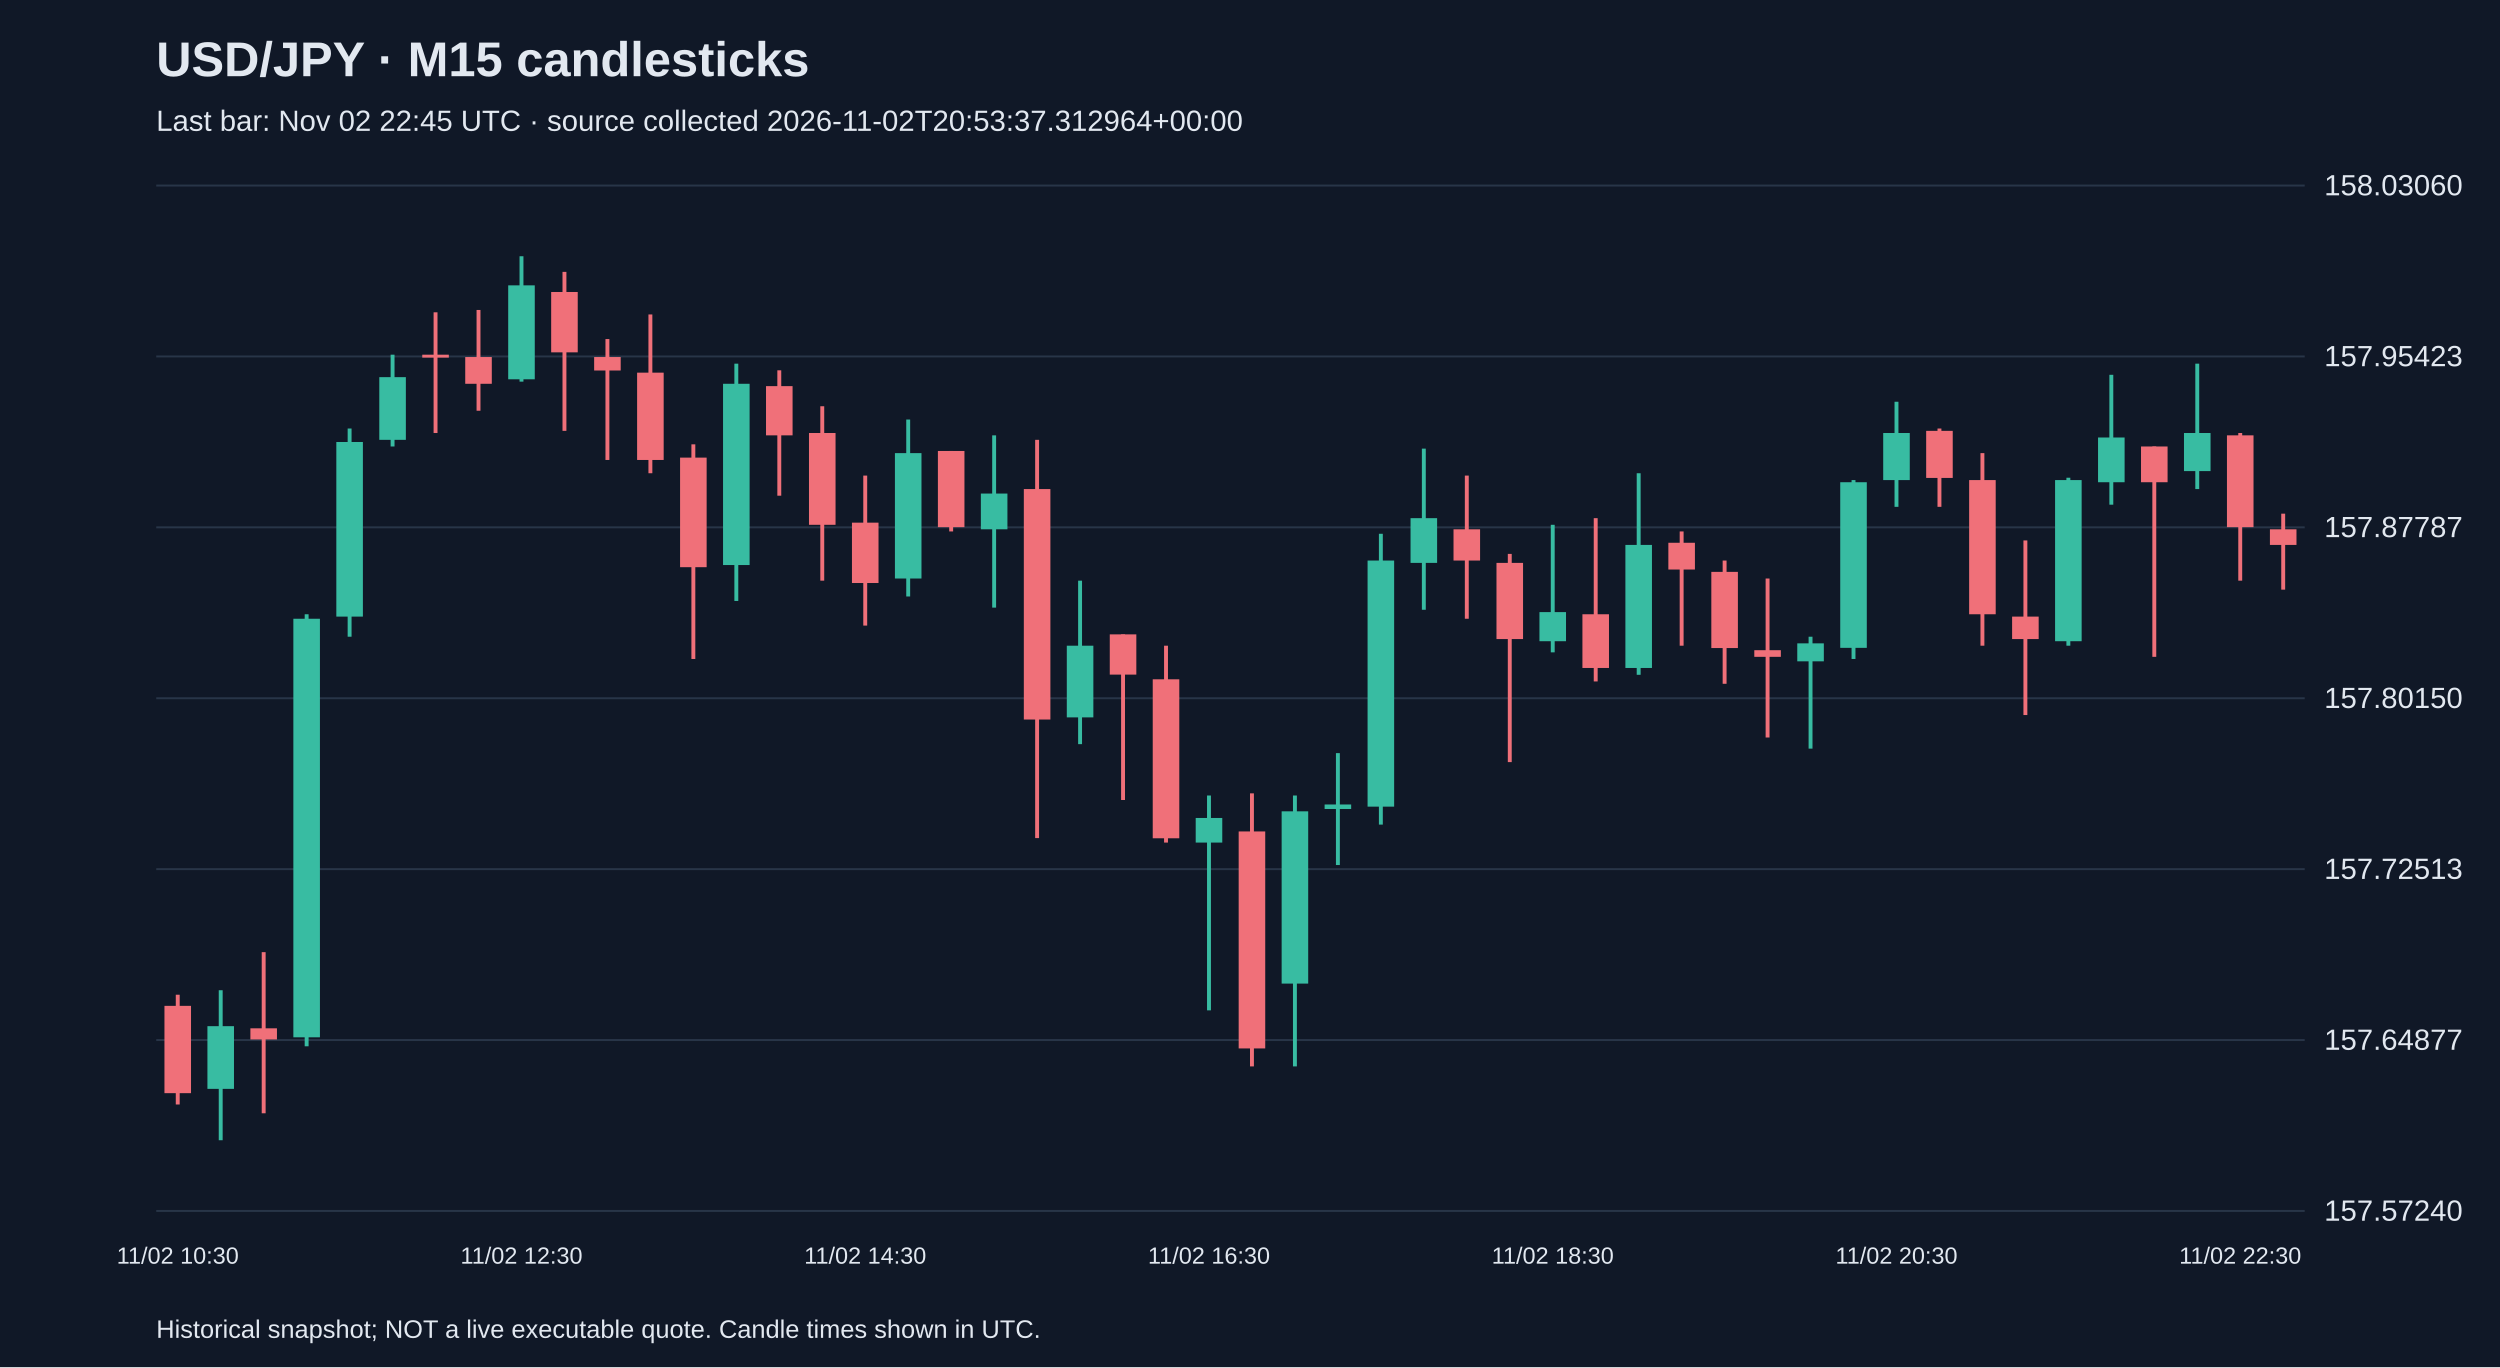
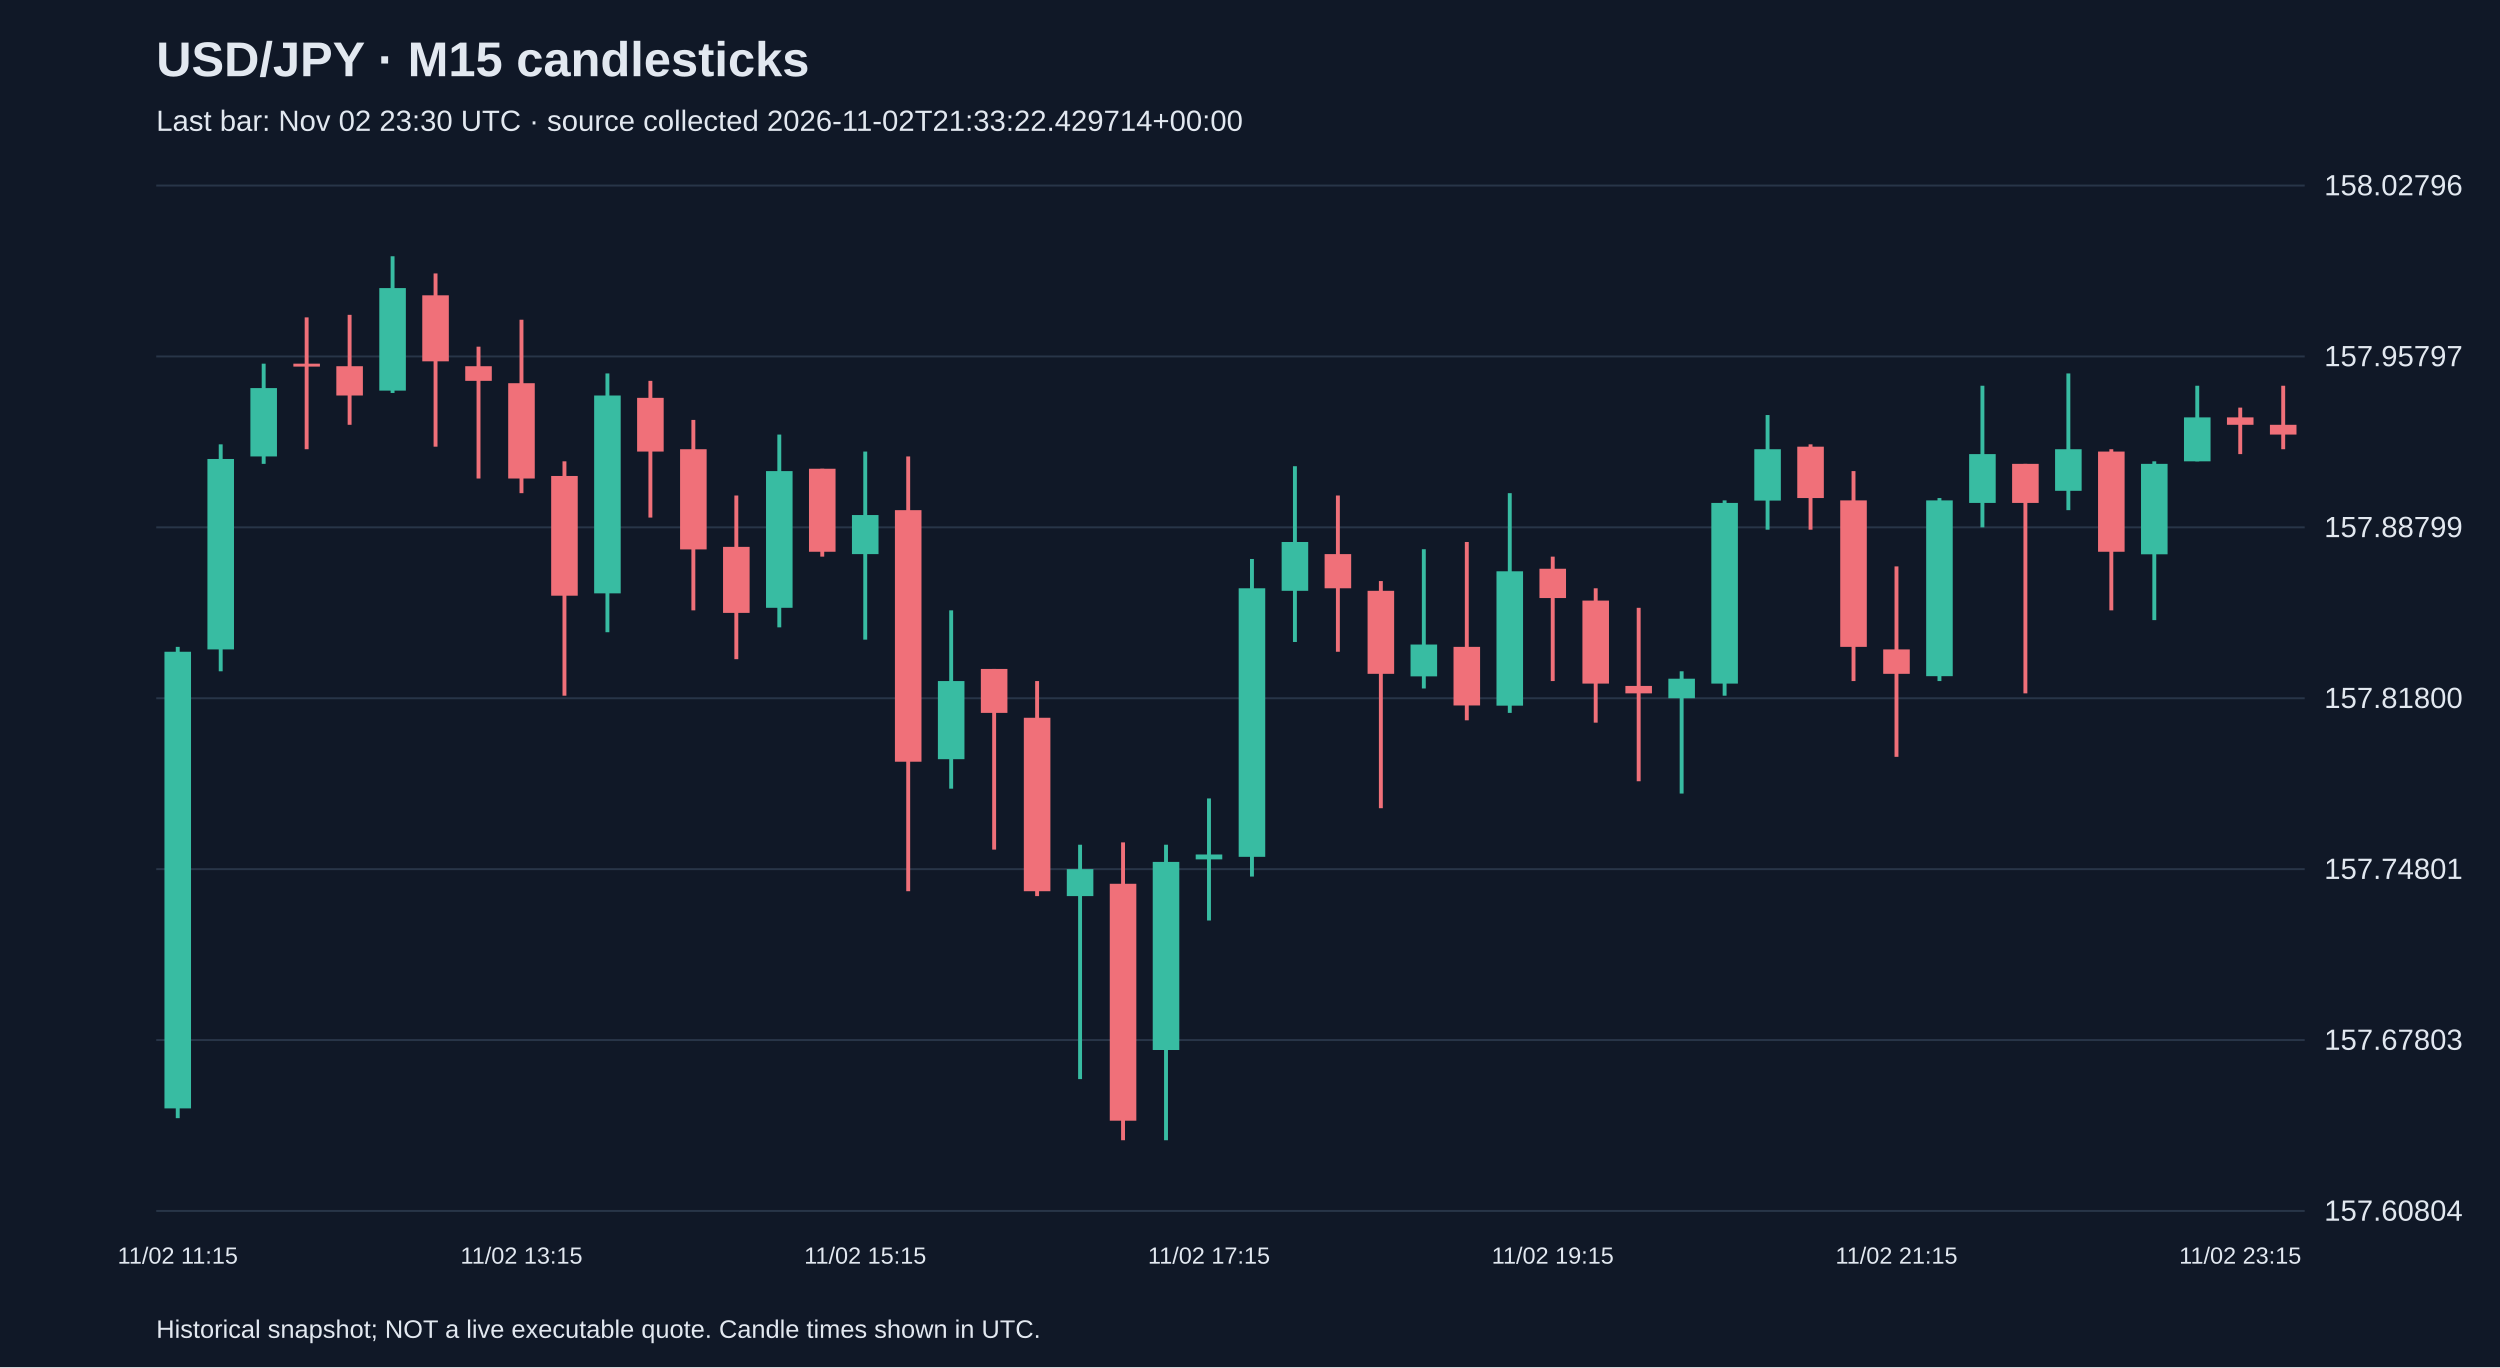
<svg xmlns="http://www.w3.org/2000/svg" viewBox="0 0 1280 700">
  <rect width="100%" height="100%" fill="#101827" />
  <style>text{font-family:Arial,sans-serif;fill:#e2e8f0}</style>
  <text x="80" y="39" font-size="25" font-weight="bold">USD/JPY · M15 candlesticks</text>
-   <text x="80" y="67" font-size="15" fill="#a6b1c5">Last bar: Nov 02 22:45 UTC · source collected 2026-11-02T20:53:37.312964+00:00</text>
+   <text x="80" y="67" font-size="15" fill="#a6b1c5">Last bar: Nov 02 23:30 UTC · source collected 2026-11-02T21:33:22.429714+00:00</text>
  <line x1="80" y1="620.0" x2="1180" y2="620.0" stroke="#283548" />
-   <text x="1190" y="625.0" font-size="15">157.57240</text>
+   <text x="1190" y="625.0" font-size="15">157.60804</text>
  <line x1="80" y1="532.5" x2="1180" y2="532.5" stroke="#283548" />
-   <text x="1190" y="537.5" font-size="15">157.64877</text>
+   <text x="1190" y="537.5" font-size="15">157.67803</text>
  <line x1="80" y1="445.0" x2="1180" y2="445.0" stroke="#283548" />
-   <text x="1190" y="450.0" font-size="15">157.72513</text>
+   <text x="1190" y="450.0" font-size="15">157.74801</text>
  <line x1="80" y1="357.5" x2="1180" y2="357.5" stroke="#283548" />
-   <text x="1190" y="362.5" font-size="15">157.80150</text>
+   <text x="1190" y="362.5" font-size="15">157.81800</text>
  <line x1="80" y1="270.0" x2="1180" y2="270.0" stroke="#283548" />
-   <text x="1190" y="275.0" font-size="15">157.87787</text>
+   <text x="1190" y="275.0" font-size="15">157.88799</text>
  <line x1="80" y1="182.5" x2="1180" y2="182.5" stroke="#283548" />
-   <text x="1190" y="187.5" font-size="15">157.95423</text>
+   <text x="1190" y="187.5" font-size="15">157.95797</text>
  <line x1="80" y1="95.0" x2="1180" y2="95.0" stroke="#283548" />
-   <text x="1190" y="100.0" font-size="15">158.03060</text>
-   <line x1="91.0" y1="509.3" x2="91.0" y2="565.5" stroke="#f07079" stroke-width="2" />
-   <rect x="84.2" y="515.0" width="13.6" height="44.7" fill="#f07079" />
-   <text x="91.0" y="647" text-anchor="middle" font-size="12">11/02 10:30</text>
-   <line x1="113.0" y1="507.0" x2="113.0" y2="583.8" stroke="#38bca2" stroke-width="2" />
-   <rect x="106.2" y="525.4" width="13.6" height="32.1" fill="#38bca2" />
-   <line x1="135.0" y1="487.5" x2="135.0" y2="570.0" stroke="#f07079" stroke-width="2" />
-   <rect x="128.2" y="526.5" width="13.6" height="5.7" fill="#f07079" />
-   <line x1="157.0" y1="314.5" x2="157.0" y2="535.7" stroke="#38bca2" stroke-width="2" />
-   <rect x="150.2" y="316.8" width="13.6" height="214.3" fill="#38bca2" />
-   <line x1="179.0" y1="219.4" x2="179.0" y2="326.0" stroke="#38bca2" stroke-width="2" />
-   <rect x="172.2" y="226.3" width="13.6" height="89.4" fill="#38bca2" />
-   <line x1="201.0" y1="181.6" x2="201.0" y2="228.6" stroke="#38bca2" stroke-width="2" />
-   <rect x="194.2" y="193.1" width="13.6" height="32.1" fill="#38bca2" />
-   <line x1="223.0" y1="159.9" x2="223.0" y2="221.7" stroke="#f07079" stroke-width="2" />
-   <rect x="216.2" y="181.6" width="13.6" height="1.5" fill="#f07079" />
-   <line x1="245.0" y1="158.7" x2="245.0" y2="210.3" stroke="#f07079" stroke-width="2" />
-   <rect x="238.2" y="182.8" width="13.6" height="13.7" fill="#f07079" />
-   <line x1="267.0" y1="131.2" x2="267.0" y2="195.4" stroke="#38bca2" stroke-width="2" />
-   <rect x="260.2" y="146.1" width="13.6" height="48.1" fill="#38bca2" />
-   <text x="267.0" y="647" text-anchor="middle" font-size="12">11/02 12:30</text>
-   <line x1="289.0" y1="139.2" x2="289.0" y2="220.6" stroke="#f07079" stroke-width="2" />
-   <rect x="282.2" y="149.5" width="13.6" height="30.9" fill="#f07079" />
-   <line x1="311.0" y1="173.6" x2="311.0" y2="235.5" stroke="#f07079" stroke-width="2" />
-   <rect x="304.2" y="182.8" width="13.6" height="6.9" fill="#f07079" />
-   <line x1="333.0" y1="161.0" x2="333.0" y2="242.3" stroke="#f07079" stroke-width="2" />
-   <rect x="326.2" y="190.8" width="13.6" height="44.7" fill="#f07079" />
-   <line x1="355.0" y1="227.5" x2="355.0" y2="337.4" stroke="#f07079" stroke-width="2" />
-   <rect x="348.2" y="234.3" width="13.6" height="56.1" fill="#f07079" />
-   <line x1="377.0" y1="186.2" x2="377.0" y2="307.7" stroke="#38bca2" stroke-width="2" />
-   <rect x="370.2" y="196.5" width="13.6" height="92.8" fill="#38bca2" />
-   <line x1="399.0" y1="189.6" x2="399.0" y2="253.8" stroke="#f07079" stroke-width="2" />
-   <rect x="392.2" y="197.7" width="13.6" height="25.2" fill="#f07079" />
-   <line x1="421.0" y1="208.0" x2="421.0" y2="297.3" stroke="#f07079" stroke-width="2" />
-   <rect x="414.2" y="221.7" width="13.6" height="47.0" fill="#f07079" />
-   <line x1="443.0" y1="243.5" x2="443.0" y2="320.3" stroke="#f07079" stroke-width="2" />
-   <rect x="436.2" y="267.6" width="13.6" height="30.9" fill="#f07079" />
-   <text x="443.0" y="647" text-anchor="middle" font-size="12">11/02 14:30</text>
-   <line x1="465.0" y1="214.8" x2="465.0" y2="305.4" stroke="#38bca2" stroke-width="2" />
-   <rect x="458.2" y="232.0" width="13.6" height="64.2" fill="#38bca2" />
-   <line x1="487.0" y1="230.9" x2="487.0" y2="272.1" stroke="#f07079" stroke-width="2" />
-   <rect x="480.2" y="230.9" width="13.6" height="39.0" fill="#f07079" />
-   <line x1="509.0" y1="222.9" x2="509.0" y2="311.1" stroke="#38bca2" stroke-width="2" />
-   <rect x="502.2" y="252.7" width="13.6" height="18.3" fill="#38bca2" />
-   <line x1="531.0" y1="225.2" x2="531.0" y2="429.1" stroke="#f07079" stroke-width="2" />
-   <rect x="524.2" y="250.4" width="13.6" height="118.0" fill="#f07079" />
-   <line x1="553.0" y1="297.3" x2="553.0" y2="381.0" stroke="#38bca2" stroke-width="2" />
-   <rect x="546.2" y="330.6" width="13.6" height="36.7" fill="#38bca2" />
-   <line x1="575.0" y1="324.8" x2="575.0" y2="409.6" stroke="#f07079" stroke-width="2" />
-   <rect x="568.2" y="324.8" width="13.6" height="20.6" fill="#f07079" />
-   <line x1="597.0" y1="330.6" x2="597.0" y2="431.4" stroke="#f07079" stroke-width="2" />
-   <rect x="590.2" y="347.8" width="13.6" height="81.4" fill="#f07079" />
-   <line x1="619.0" y1="407.3" x2="619.0" y2="517.3" stroke="#38bca2" stroke-width="2" />
-   <rect x="612.2" y="418.8" width="13.6" height="12.6" fill="#38bca2" />
-   <text x="619.0" y="647" text-anchor="middle" font-size="12">11/02 16:30</text>
-   <line x1="641.0" y1="406.2" x2="641.0" y2="546.0" stroke="#f07079" stroke-width="2" />
-   <rect x="634.2" y="425.7" width="13.6" height="111.1" fill="#f07079" />
-   <line x1="663.0" y1="407.3" x2="663.0" y2="546.0" stroke="#38bca2" stroke-width="2" />
-   <rect x="656.2" y="415.4" width="13.6" height="88.2" fill="#38bca2" />
-   <line x1="685.0" y1="385.6" x2="685.0" y2="442.9" stroke="#38bca2" stroke-width="2" />
-   <rect x="678.2" y="411.9" width="13.6" height="2.3" fill="#38bca2" />
-   <line x1="707.0" y1="273.3" x2="707.0" y2="422.2" stroke="#38bca2" stroke-width="2" />
-   <rect x="700.2" y="287.0" width="13.6" height="126.0" fill="#38bca2" />
-   <line x1="729.0" y1="229.7" x2="729.0" y2="312.2" stroke="#38bca2" stroke-width="2" />
-   <rect x="722.2" y="265.3" width="13.6" height="22.9" fill="#38bca2" />
-   <line x1="751.0" y1="243.5" x2="751.0" y2="316.8" stroke="#f07079" stroke-width="2" />
-   <rect x="744.2" y="271.0" width="13.6" height="16.0" fill="#f07079" />
-   <line x1="773.0" y1="283.6" x2="773.0" y2="390.2" stroke="#f07079" stroke-width="2" />
-   <rect x="766.2" y="288.2" width="13.6" height="39.0" fill="#f07079" />
-   <line x1="795.0" y1="268.7" x2="795.0" y2="334.0" stroke="#38bca2" stroke-width="2" />
-   <rect x="788.2" y="313.4" width="13.6" height="14.9" fill="#38bca2" />
-   <text x="795.0" y="647" text-anchor="middle" font-size="12">11/02 18:30</text>
-   <line x1="817.0" y1="265.3" x2="817.0" y2="348.9" stroke="#f07079" stroke-width="2" />
-   <rect x="810.2" y="314.5" width="13.6" height="27.5" fill="#f07079" />
-   <line x1="839.0" y1="242.3" x2="839.0" y2="345.5" stroke="#38bca2" stroke-width="2" />
-   <rect x="832.2" y="279.0" width="13.6" height="63.0" fill="#38bca2" />
-   <line x1="861.0" y1="272.1" x2="861.0" y2="330.6" stroke="#f07079" stroke-width="2" />
-   <rect x="854.2" y="277.9" width="13.6" height="13.7" fill="#f07079" />
-   <line x1="883.0" y1="287.0" x2="883.0" y2="350.1" stroke="#f07079" stroke-width="2" />
-   <rect x="876.2" y="292.8" width="13.6" height="39.0" fill="#f07079" />
-   <line x1="905.0" y1="296.2" x2="905.0" y2="377.6" stroke="#f07079" stroke-width="2" />
-   <rect x="898.2" y="332.9" width="13.6" height="3.4" fill="#f07079" />
-   <line x1="927.0" y1="326.0" x2="927.0" y2="383.3" stroke="#38bca2" stroke-width="2" />
-   <rect x="920.2" y="329.4" width="13.6" height="9.2" fill="#38bca2" />
-   <line x1="949.0" y1="245.8" x2="949.0" y2="337.4" stroke="#38bca2" stroke-width="2" />
-   <rect x="942.2" y="246.9" width="13.6" height="84.8" fill="#38bca2" />
-   <line x1="971.0" y1="205.7" x2="971.0" y2="259.5" stroke="#38bca2" stroke-width="2" />
-   <rect x="964.2" y="221.7" width="13.6" height="24.1" fill="#38bca2" />
-   <text x="971.0" y="647" text-anchor="middle" font-size="12">11/02 20:30</text>
-   <line x1="993.0" y1="219.4" x2="993.0" y2="259.5" stroke="#f07079" stroke-width="2" />
-   <rect x="986.2" y="220.6" width="13.6" height="24.1" fill="#f07079" />
-   <line x1="1015.0" y1="232.0" x2="1015.0" y2="330.6" stroke="#f07079" stroke-width="2" />
-   <rect x="1008.2" y="245.8" width="13.6" height="68.7" fill="#f07079" />
-   <line x1="1037.0" y1="276.7" x2="1037.0" y2="366.1" stroke="#f07079" stroke-width="2" />
-   <rect x="1030.2" y="315.7" width="13.6" height="11.5" fill="#f07079" />
-   <line x1="1059.0" y1="244.6" x2="1059.0" y2="330.6" stroke="#38bca2" stroke-width="2" />
-   <rect x="1052.2" y="245.8" width="13.6" height="82.5" fill="#38bca2" />
-   <line x1="1081.0" y1="191.9" x2="1081.0" y2="258.4" stroke="#38bca2" stroke-width="2" />
-   <rect x="1074.2" y="224.0" width="13.6" height="22.9" fill="#38bca2" />
-   <line x1="1103.0" y1="228.6" x2="1103.0" y2="336.3" stroke="#f07079" stroke-width="2" />
-   <rect x="1096.2" y="228.6" width="13.6" height="18.3" fill="#f07079" />
-   <line x1="1125.0" y1="186.2" x2="1125.0" y2="250.4" stroke="#38bca2" stroke-width="2" />
-   <rect x="1118.2" y="221.7" width="13.6" height="19.5" fill="#38bca2" />
-   <line x1="1147.0" y1="221.7" x2="1147.0" y2="297.3" stroke="#f07079" stroke-width="2" />
-   <rect x="1140.2" y="222.9" width="13.6" height="47.0" fill="#f07079" />
-   <text x="1147.0" y="647" text-anchor="middle" font-size="12">11/02 22:30</text>
-   <line x1="1169.0" y1="263.0" x2="1169.0" y2="301.9" stroke="#f07079" stroke-width="2" />
-   <rect x="1162.2" y="271.0" width="13.6" height="8.0" fill="#f07079" />
+   <text x="1190" y="100.0" font-size="15">158.02796</text>
+   <line x1="91.0" y1="331.2" x2="91.0" y2="572.5" stroke="#38bca2" stroke-width="2" />
+   <rect x="84.2" y="333.7" width="13.6" height="233.8" fill="#38bca2" />
+   <text x="91.0" y="647" text-anchor="middle" font-size="12">11/02 11:15</text>
+   <line x1="113.0" y1="227.5" x2="113.0" y2="343.7" stroke="#38bca2" stroke-width="2" />
+   <rect x="106.2" y="235.0" width="13.6" height="97.5" fill="#38bca2" />
+   <line x1="135.0" y1="186.2" x2="135.0" y2="237.5" stroke="#38bca2" stroke-width="2" />
+   <rect x="128.2" y="198.7" width="13.6" height="35.0" fill="#38bca2" />
+   <line x1="157.0" y1="162.5" x2="157.0" y2="230.0" stroke="#f07079" stroke-width="2" />
+   <rect x="150.2" y="186.2" width="13.6" height="1.5" fill="#f07079" />
+   <line x1="179.0" y1="161.2" x2="179.0" y2="217.5" stroke="#f07079" stroke-width="2" />
+   <rect x="172.2" y="187.5" width="13.6" height="15.0" fill="#f07079" />
+   <line x1="201.0" y1="131.2" x2="201.0" y2="201.2" stroke="#38bca2" stroke-width="2" />
+   <rect x="194.2" y="147.5" width="13.6" height="52.5" fill="#38bca2" />
+   <line x1="223.0" y1="140.0" x2="223.0" y2="228.7" stroke="#f07079" stroke-width="2" />
+   <rect x="216.2" y="151.2" width="13.6" height="33.8" fill="#f07079" />
+   <line x1="245.0" y1="177.5" x2="245.0" y2="245.0" stroke="#f07079" stroke-width="2" />
+   <rect x="238.2" y="187.5" width="13.6" height="7.5" fill="#f07079" />
+   <line x1="267.0" y1="163.7" x2="267.0" y2="252.5" stroke="#f07079" stroke-width="2" />
+   <rect x="260.2" y="196.2" width="13.6" height="48.8" fill="#f07079" />
+   <text x="267.0" y="647" text-anchor="middle" font-size="12">11/02 13:15</text>
+   <line x1="289.0" y1="236.2" x2="289.0" y2="356.2" stroke="#f07079" stroke-width="2" />
+   <rect x="282.2" y="243.7" width="13.6" height="61.3" fill="#f07079" />
+   <line x1="311.0" y1="191.2" x2="311.0" y2="323.7" stroke="#38bca2" stroke-width="2" />
+   <rect x="304.2" y="202.5" width="13.6" height="101.3" fill="#38bca2" />
+   <line x1="333.0" y1="195.0" x2="333.0" y2="265.0" stroke="#f07079" stroke-width="2" />
+   <rect x="326.2" y="203.7" width="13.6" height="27.5" fill="#f07079" />
+   <line x1="355.0" y1="215.0" x2="355.0" y2="312.5" stroke="#f07079" stroke-width="2" />
+   <rect x="348.2" y="230.0" width="13.6" height="51.3" fill="#f07079" />
+   <line x1="377.0" y1="253.7" x2="377.0" y2="337.5" stroke="#f07079" stroke-width="2" />
+   <rect x="370.2" y="280.0" width="13.6" height="33.8" fill="#f07079" />
+   <line x1="399.0" y1="222.5" x2="399.0" y2="321.2" stroke="#38bca2" stroke-width="2" />
+   <rect x="392.2" y="241.2" width="13.6" height="70.0" fill="#38bca2" />
+   <line x1="421.0" y1="240.0" x2="421.0" y2="285.0" stroke="#f07079" stroke-width="2" />
+   <rect x="414.2" y="240.0" width="13.6" height="42.5" fill="#f07079" />
+   <line x1="443.0" y1="231.2" x2="443.0" y2="327.5" stroke="#38bca2" stroke-width="2" />
+   <rect x="436.2" y="263.7" width="13.6" height="20.0" fill="#38bca2" />
+   <text x="443.0" y="647" text-anchor="middle" font-size="12">11/02 15:15</text>
+   <line x1="465.0" y1="233.7" x2="465.0" y2="456.3" stroke="#f07079" stroke-width="2" />
+   <rect x="458.2" y="261.2" width="13.6" height="128.8" fill="#f07079" />
+   <line x1="487.0" y1="312.5" x2="487.0" y2="403.8" stroke="#38bca2" stroke-width="2" />
+   <rect x="480.2" y="348.7" width="13.6" height="40.0" fill="#38bca2" />
+   <line x1="509.0" y1="342.5" x2="509.0" y2="435.0" stroke="#f07079" stroke-width="2" />
+   <rect x="502.2" y="342.5" width="13.6" height="22.5" fill="#f07079" />
+   <line x1="531.0" y1="348.7" x2="531.0" y2="458.8" stroke="#f07079" stroke-width="2" />
+   <rect x="524.2" y="367.5" width="13.6" height="88.8" fill="#f07079" />
+   <line x1="553.0" y1="432.5" x2="553.0" y2="552.5" stroke="#38bca2" stroke-width="2" />
+   <rect x="546.2" y="445.0" width="13.6" height="13.8" fill="#38bca2" />
+   <line x1="575.0" y1="431.3" x2="575.0" y2="583.8" stroke="#f07079" stroke-width="2" />
+   <rect x="568.2" y="452.5" width="13.6" height="121.3" fill="#f07079" />
+   <line x1="597.0" y1="432.5" x2="597.0" y2="583.8" stroke="#38bca2" stroke-width="2" />
+   <rect x="590.2" y="441.3" width="13.6" height="96.3" fill="#38bca2" />
+   <line x1="619.0" y1="408.8" x2="619.0" y2="471.3" stroke="#38bca2" stroke-width="2" />
+   <rect x="612.2" y="437.5" width="13.6" height="2.5" fill="#38bca2" />
+   <text x="619.0" y="647" text-anchor="middle" font-size="12">11/02 17:15</text>
+   <line x1="641.0" y1="286.2" x2="641.0" y2="448.8" stroke="#38bca2" stroke-width="2" />
+   <rect x="634.2" y="301.2" width="13.6" height="137.5" fill="#38bca2" />
+   <line x1="663.0" y1="238.7" x2="663.0" y2="328.7" stroke="#38bca2" stroke-width="2" />
+   <rect x="656.2" y="277.5" width="13.6" height="25.0" fill="#38bca2" />
+   <line x1="685.0" y1="253.7" x2="685.0" y2="333.7" stroke="#f07079" stroke-width="2" />
+   <rect x="678.2" y="283.7" width="13.6" height="17.5" fill="#f07079" />
+   <line x1="707.0" y1="297.5" x2="707.0" y2="413.8" stroke="#f07079" stroke-width="2" />
+   <rect x="700.2" y="302.5" width="13.6" height="42.5" fill="#f07079" />
+   <line x1="729.0" y1="281.2" x2="729.0" y2="352.5" stroke="#38bca2" stroke-width="2" />
+   <rect x="722.2" y="330.0" width="13.6" height="16.3" fill="#38bca2" />
+   <line x1="751.0" y1="277.5" x2="751.0" y2="368.8" stroke="#f07079" stroke-width="2" />
+   <rect x="744.2" y="331.2" width="13.6" height="30.0" fill="#f07079" />
+   <line x1="773.0" y1="252.5" x2="773.0" y2="365.0" stroke="#38bca2" stroke-width="2" />
+   <rect x="766.2" y="292.5" width="13.6" height="68.8" fill="#38bca2" />
+   <line x1="795.0" y1="285.0" x2="795.0" y2="348.7" stroke="#f07079" stroke-width="2" />
+   <rect x="788.2" y="291.2" width="13.6" height="15.0" fill="#f07079" />
+   <text x="795.0" y="647" text-anchor="middle" font-size="12">11/02 19:15</text>
+   <line x1="817.0" y1="301.2" x2="817.0" y2="370.0" stroke="#f07079" stroke-width="2" />
+   <rect x="810.2" y="307.5" width="13.6" height="42.5" fill="#f07079" />
+   <line x1="839.0" y1="311.2" x2="839.0" y2="400.0" stroke="#f07079" stroke-width="2" />
+   <rect x="832.2" y="351.2" width="13.6" height="3.8" fill="#f07079" />
+   <line x1="861.0" y1="343.7" x2="861.0" y2="406.3" stroke="#38bca2" stroke-width="2" />
+   <rect x="854.2" y="347.5" width="13.6" height="10.0" fill="#38bca2" />
+   <line x1="883.0" y1="256.2" x2="883.0" y2="356.2" stroke="#38bca2" stroke-width="2" />
+   <rect x="876.2" y="257.5" width="13.6" height="92.5" fill="#38bca2" />
+   <line x1="905.0" y1="212.5" x2="905.0" y2="271.2" stroke="#38bca2" stroke-width="2" />
+   <rect x="898.2" y="230.0" width="13.6" height="26.3" fill="#38bca2" />
+   <line x1="927.0" y1="227.5" x2="927.0" y2="271.2" stroke="#f07079" stroke-width="2" />
+   <rect x="920.2" y="228.7" width="13.6" height="26.3" fill="#f07079" />
+   <line x1="949.0" y1="241.2" x2="949.0" y2="348.7" stroke="#f07079" stroke-width="2" />
+   <rect x="942.2" y="256.2" width="13.6" height="75.0" fill="#f07079" />
+   <line x1="971.0" y1="290.0" x2="971.0" y2="387.5" stroke="#f07079" stroke-width="2" />
+   <rect x="964.2" y="332.5" width="13.6" height="12.5" fill="#f07079" />
+   <text x="971.0" y="647" text-anchor="middle" font-size="12">11/02 21:15</text>
+   <line x1="993.0" y1="255.0" x2="993.0" y2="348.7" stroke="#38bca2" stroke-width="2" />
+   <rect x="986.2" y="256.2" width="13.6" height="90.0" fill="#38bca2" />
+   <line x1="1015.0" y1="197.5" x2="1015.0" y2="270.0" stroke="#38bca2" stroke-width="2" />
+   <rect x="1008.2" y="232.5" width="13.6" height="25.0" fill="#38bca2" />
+   <line x1="1037.0" y1="237.5" x2="1037.0" y2="355.0" stroke="#f07079" stroke-width="2" />
+   <rect x="1030.2" y="237.5" width="13.6" height="20.0" fill="#f07079" />
+   <line x1="1059.0" y1="191.2" x2="1059.0" y2="261.2" stroke="#38bca2" stroke-width="2" />
+   <rect x="1052.2" y="230.0" width="13.6" height="21.3" fill="#38bca2" />
+   <line x1="1081.0" y1="230.0" x2="1081.0" y2="312.5" stroke="#f07079" stroke-width="2" />
+   <rect x="1074.2" y="231.2" width="13.6" height="51.3" fill="#f07079" />
+   <line x1="1103.0" y1="236.2" x2="1103.0" y2="317.5" stroke="#38bca2" stroke-width="2" />
+   <rect x="1096.2" y="237.5" width="13.6" height="46.3" fill="#38bca2" />
+   <line x1="1125.0" y1="197.5" x2="1125.0" y2="236.2" stroke="#38bca2" stroke-width="2" />
+   <rect x="1118.2" y="213.7" width="13.6" height="22.5" fill="#38bca2" />
+   <line x1="1147.0" y1="208.7" x2="1147.0" y2="232.5" stroke="#f07079" stroke-width="2" />
+   <rect x="1140.2" y="213.7" width="13.6" height="3.8" fill="#f07079" />
+   <text x="1147.0" y="647" text-anchor="middle" font-size="12">11/02 23:15</text>
+   <line x1="1169.0" y1="197.5" x2="1169.0" y2="230.0" stroke="#f07079" stroke-width="2" />
+   <rect x="1162.2" y="217.5" width="13.6" height="5.0" fill="#f07079" />
  <text x="80" y="685" font-size="13">Historical snapshot; NOT a live executable quote. Candle times shown in UTC.</text>
</svg>
